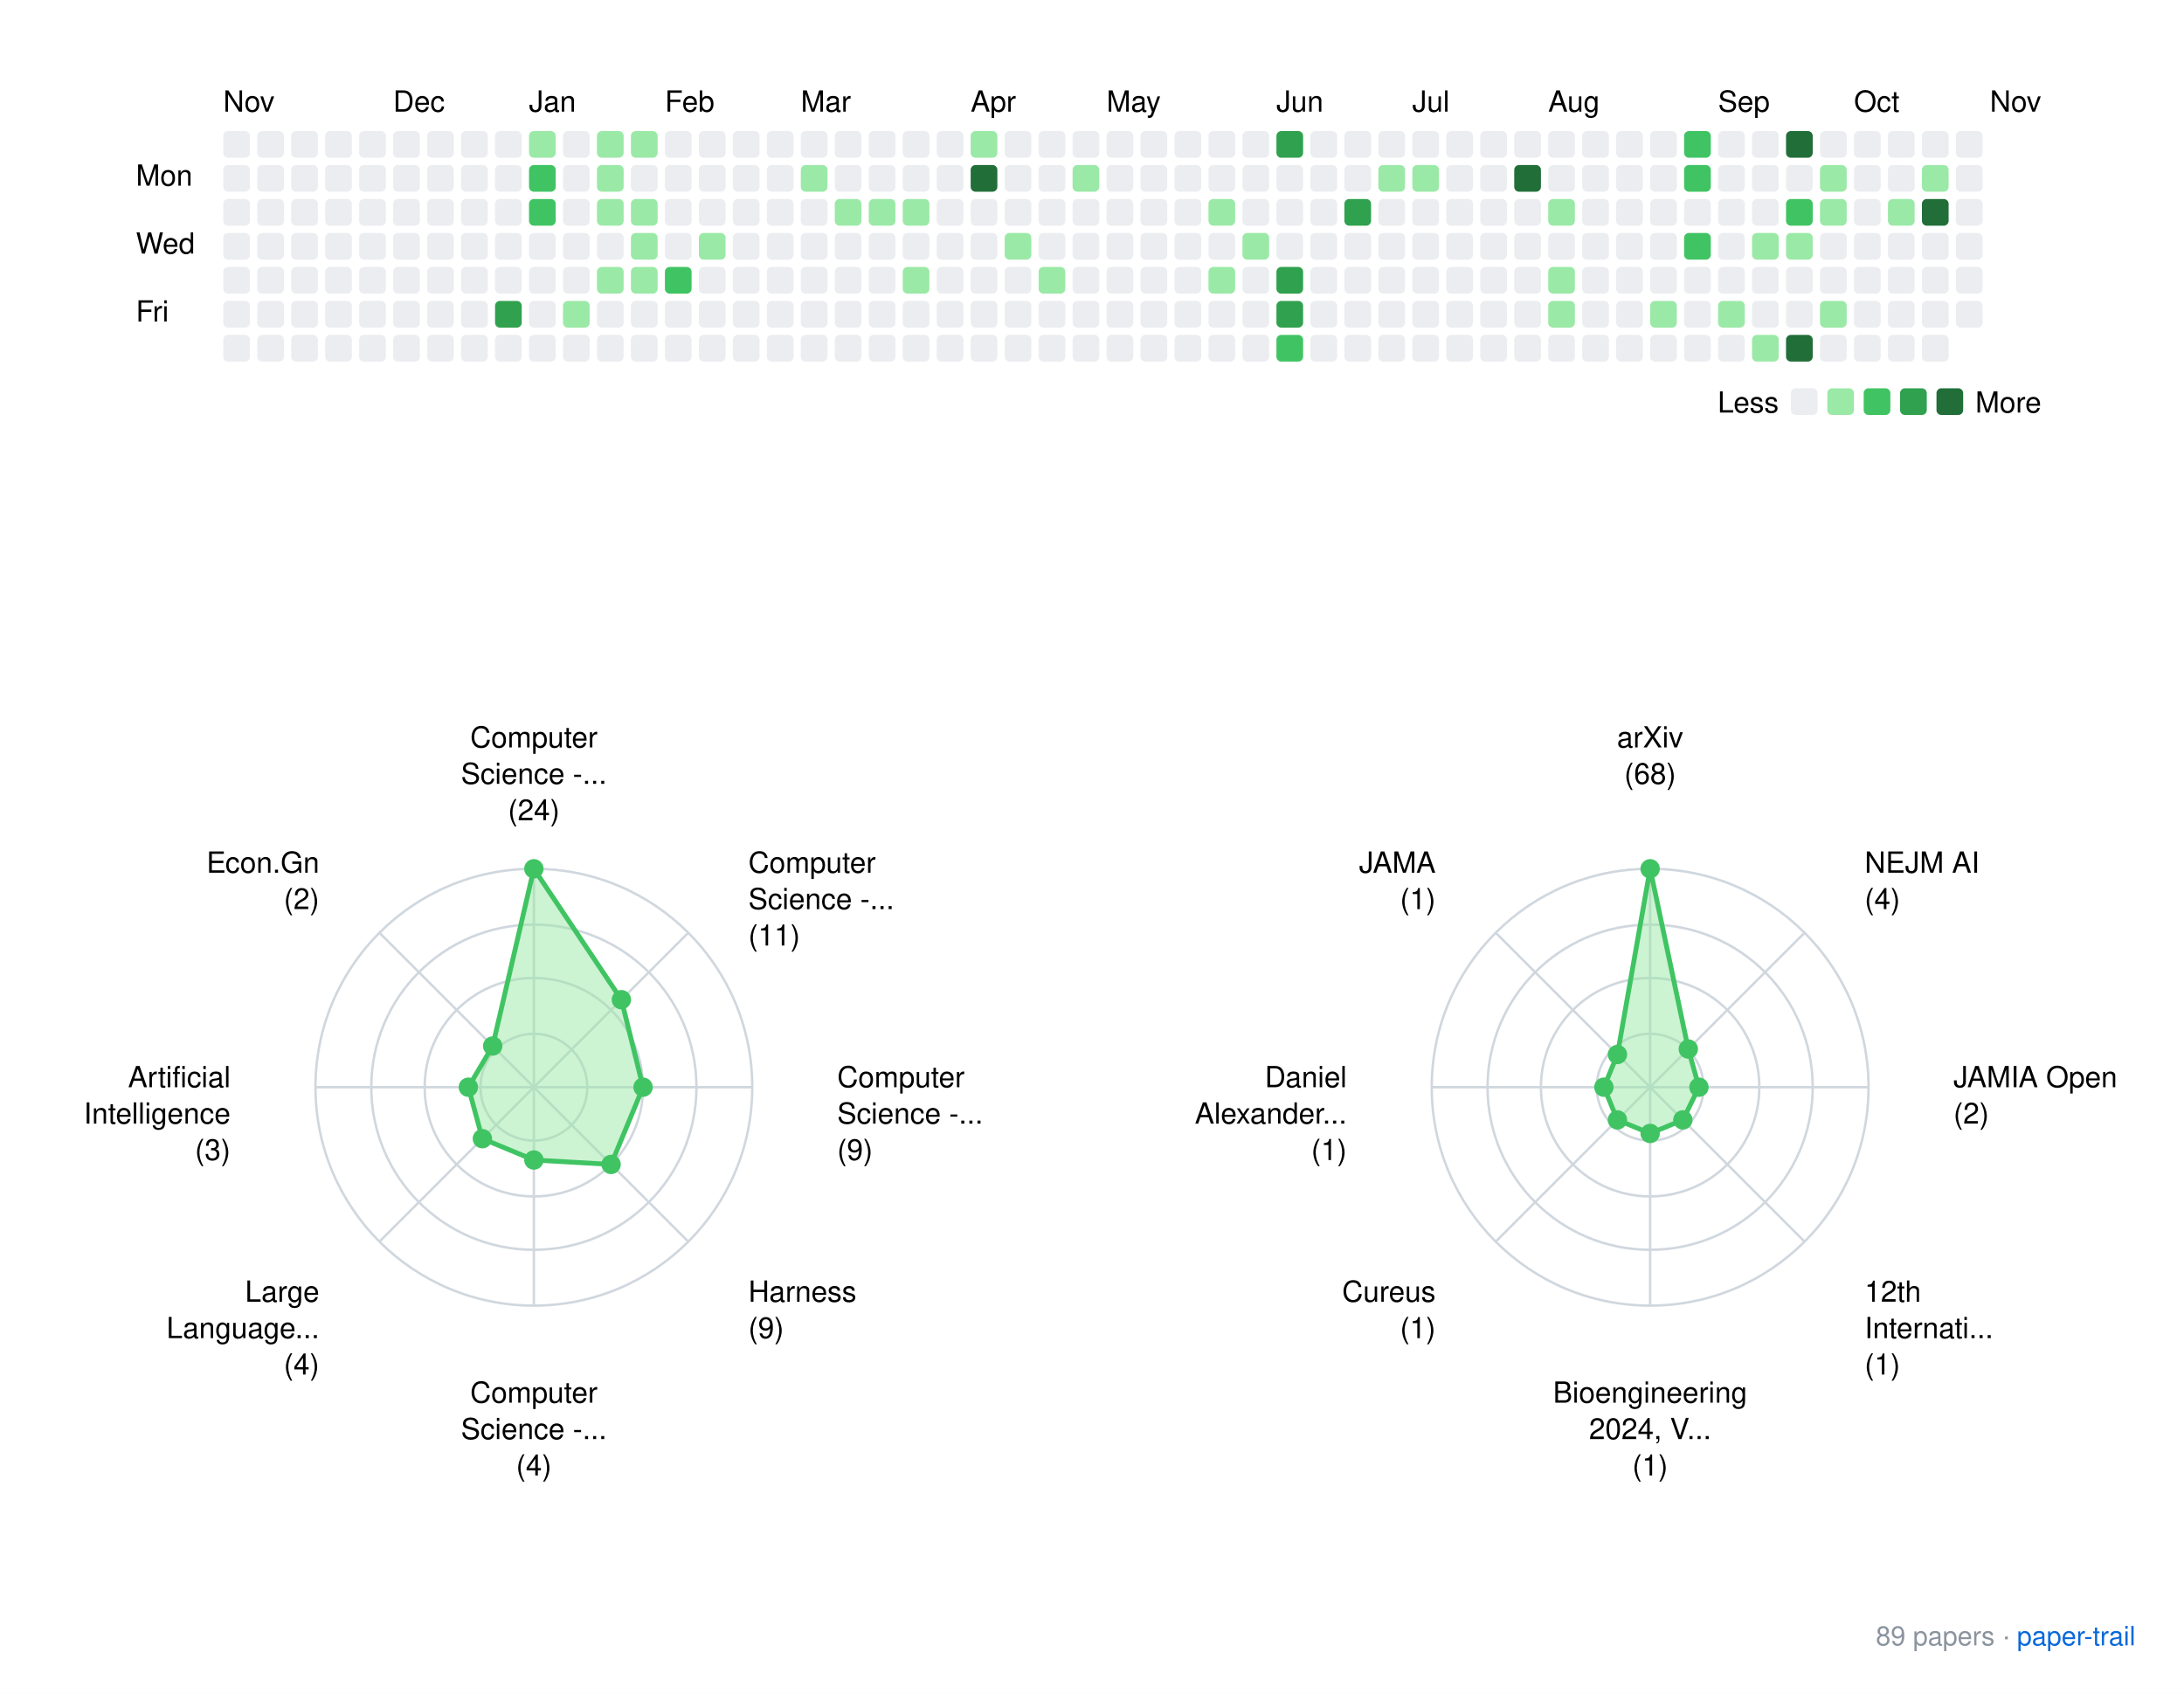
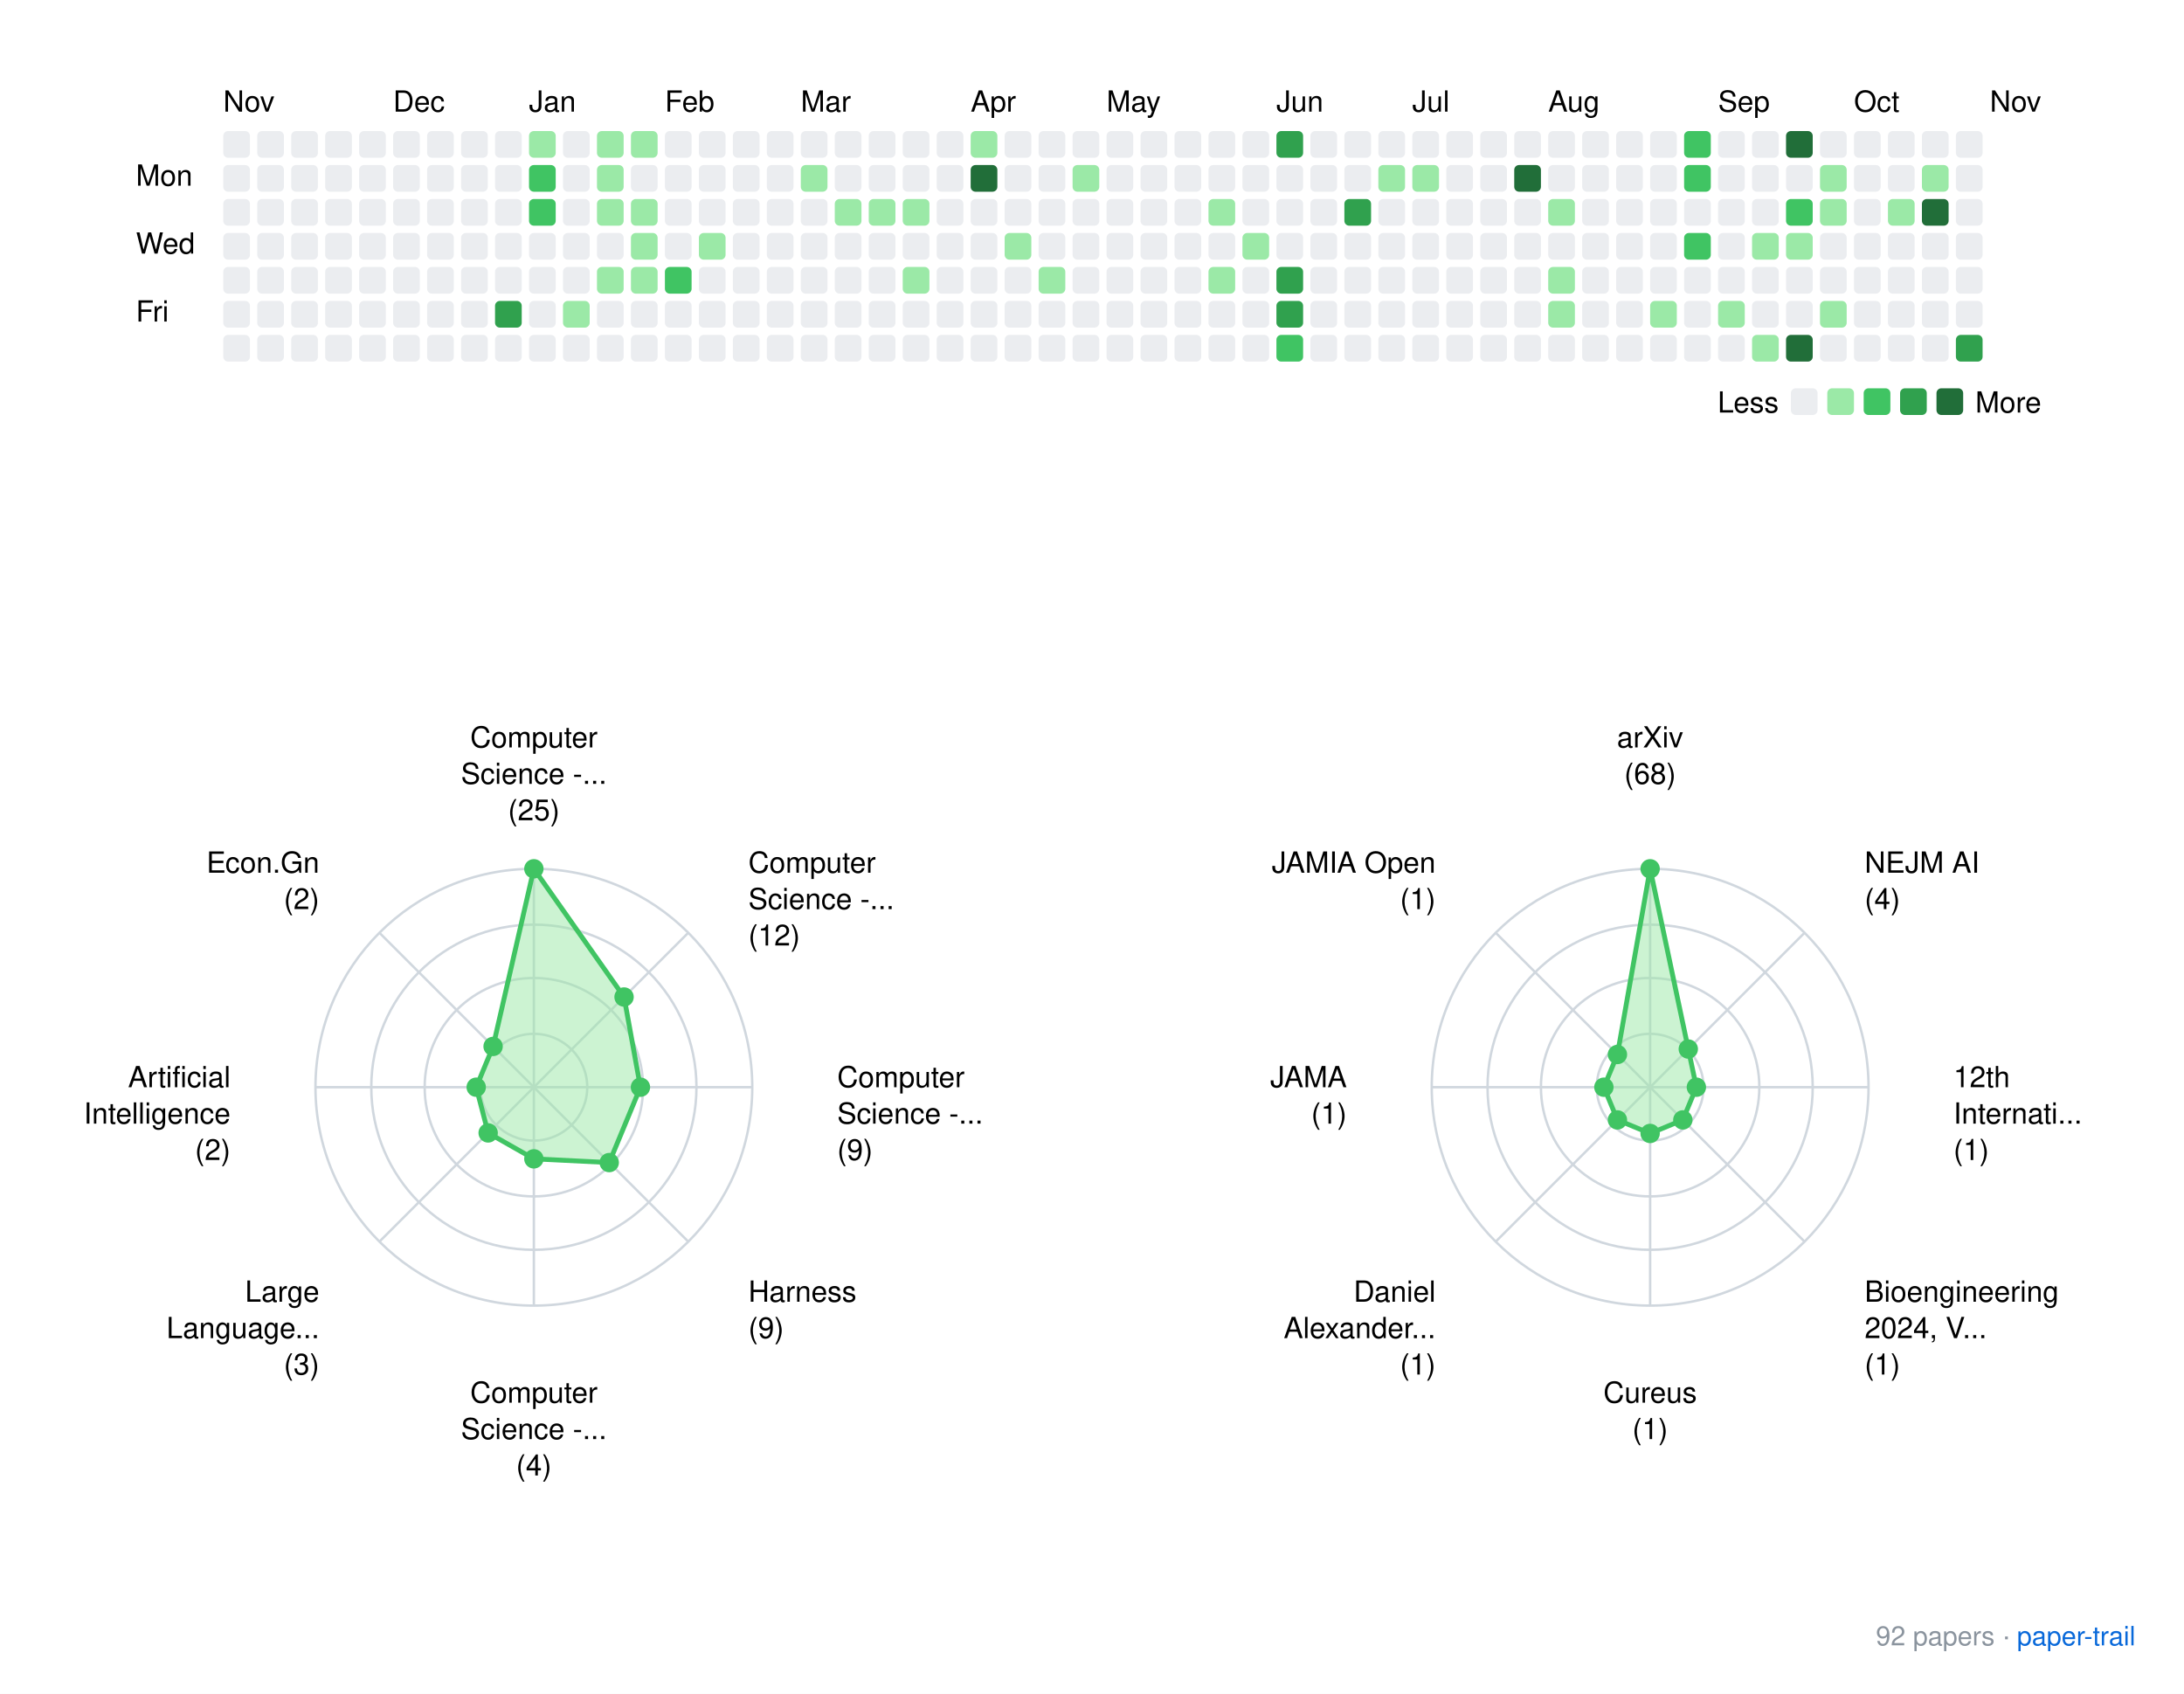
<svg xmlns="http://www.w3.org/2000/svg" xmlns:xlink="http://www.w3.org/1999/xlink" width="900" height="698">
  <rect width="900" height="698" fill="white" />
  <style>
    text { font-family: -apple-system, BlinkMacSystemFont, "Segoe UI", Helvetica, Arial, sans-serif; }
    .footer { font-size: 11px; fill: #8b949e; }
    .footer-link { font-size: 11px; fill: #0969da; }
  </style>
  <g transform="translate(40, 20)">
    <text x="52" y="26">Nov</text>
    <text x="122" y="26">Dec</text>
    <text x="178" y="26">Jan</text>
    <text x="234" y="26">Feb</text>
    <text x="290" y="26">Mar</text>
    <text x="360" y="26">Apr</text>
    <text x="416" y="26">May</text>
    <text x="486" y="26">Jun</text>
    <text x="542" y="26">Jul</text>
    <text x="598" y="26">Aug</text>
    <text x="668" y="26">Sep</text>
    <text x="724" y="26">Oct</text>
    <text x="780" y="26">Nov</text>
    <text x="16" y="56.5">Mon</text>
    <text x="16" y="84.5">Wed</text>
    <text x="16" y="112.5">Fri</text>
    <rect x="52" y="34" width="11" height="11" rx="2" ry="2" fill="#ebedf0" />
    <rect x="52" y="48" width="11" height="11" rx="2" ry="2" fill="#ebedf0" />
    <rect x="52" y="62" width="11" height="11" rx="2" ry="2" fill="#ebedf0" />
    <rect x="52" y="76" width="11" height="11" rx="2" ry="2" fill="#ebedf0" />
    <rect x="52" y="90" width="11" height="11" rx="2" ry="2" fill="#ebedf0" />
    <rect x="52" y="104" width="11" height="11" rx="2" ry="2" fill="#ebedf0" />
    <rect x="52" y="118" width="11" height="11" rx="2" ry="2" fill="#ebedf0" />
    <rect x="66" y="34" width="11" height="11" rx="2" ry="2" fill="#ebedf0" />
    <rect x="66" y="48" width="11" height="11" rx="2" ry="2" fill="#ebedf0" />
    <rect x="66" y="62" width="11" height="11" rx="2" ry="2" fill="#ebedf0" />
    <rect x="66" y="76" width="11" height="11" rx="2" ry="2" fill="#ebedf0" />
    <rect x="66" y="90" width="11" height="11" rx="2" ry="2" fill="#ebedf0" />
    <rect x="66" y="104" width="11" height="11" rx="2" ry="2" fill="#ebedf0" />
    <rect x="66" y="118" width="11" height="11" rx="2" ry="2" fill="#ebedf0" />
    <rect x="80" y="34" width="11" height="11" rx="2" ry="2" fill="#ebedf0" />
    <rect x="80" y="48" width="11" height="11" rx="2" ry="2" fill="#ebedf0" />
    <rect x="80" y="62" width="11" height="11" rx="2" ry="2" fill="#ebedf0" />
    <rect x="80" y="76" width="11" height="11" rx="2" ry="2" fill="#ebedf0" />
    <rect x="80" y="90" width="11" height="11" rx="2" ry="2" fill="#ebedf0" />
    <rect x="80" y="104" width="11" height="11" rx="2" ry="2" fill="#ebedf0" />
    <rect x="80" y="118" width="11" height="11" rx="2" ry="2" fill="#ebedf0" />
    <rect x="94" y="34" width="11" height="11" rx="2" ry="2" fill="#ebedf0" />
    <rect x="94" y="48" width="11" height="11" rx="2" ry="2" fill="#ebedf0" />
    <rect x="94" y="62" width="11" height="11" rx="2" ry="2" fill="#ebedf0" />
    <rect x="94" y="76" width="11" height="11" rx="2" ry="2" fill="#ebedf0" />
    <rect x="94" y="90" width="11" height="11" rx="2" ry="2" fill="#ebedf0" />
    <rect x="94" y="104" width="11" height="11" rx="2" ry="2" fill="#ebedf0" />
    <rect x="94" y="118" width="11" height="11" rx="2" ry="2" fill="#ebedf0" />
    <rect x="108" y="34" width="11" height="11" rx="2" ry="2" fill="#ebedf0" />
    <rect x="108" y="48" width="11" height="11" rx="2" ry="2" fill="#ebedf0" />
    <rect x="108" y="62" width="11" height="11" rx="2" ry="2" fill="#ebedf0" />
    <rect x="108" y="76" width="11" height="11" rx="2" ry="2" fill="#ebedf0" />
    <rect x="108" y="90" width="11" height="11" rx="2" ry="2" fill="#ebedf0" />
    <rect x="108" y="104" width="11" height="11" rx="2" ry="2" fill="#ebedf0" />
    <rect x="108" y="118" width="11" height="11" rx="2" ry="2" fill="#ebedf0" />
    <rect x="122" y="34" width="11" height="11" rx="2" ry="2" fill="#ebedf0" />
    <rect x="122" y="48" width="11" height="11" rx="2" ry="2" fill="#ebedf0" />
    <rect x="122" y="62" width="11" height="11" rx="2" ry="2" fill="#ebedf0" />
    <rect x="122" y="76" width="11" height="11" rx="2" ry="2" fill="#ebedf0" />
    <rect x="122" y="90" width="11" height="11" rx="2" ry="2" fill="#ebedf0" />
    <rect x="122" y="104" width="11" height="11" rx="2" ry="2" fill="#ebedf0" />
    <rect x="122" y="118" width="11" height="11" rx="2" ry="2" fill="#ebedf0" />
    <rect x="136" y="34" width="11" height="11" rx="2" ry="2" fill="#ebedf0" />
    <rect x="136" y="48" width="11" height="11" rx="2" ry="2" fill="#ebedf0" />
    <rect x="136" y="62" width="11" height="11" rx="2" ry="2" fill="#ebedf0" />
    <rect x="136" y="76" width="11" height="11" rx="2" ry="2" fill="#ebedf0" />
    <rect x="136" y="90" width="11" height="11" rx="2" ry="2" fill="#ebedf0" />
    <rect x="136" y="104" width="11" height="11" rx="2" ry="2" fill="#ebedf0" />
    <rect x="136" y="118" width="11" height="11" rx="2" ry="2" fill="#ebedf0" />
    <rect x="150" y="34" width="11" height="11" rx="2" ry="2" fill="#ebedf0" />
    <rect x="150" y="48" width="11" height="11" rx="2" ry="2" fill="#ebedf0" />
    <rect x="150" y="62" width="11" height="11" rx="2" ry="2" fill="#ebedf0" />
    <rect x="150" y="76" width="11" height="11" rx="2" ry="2" fill="#ebedf0" />
    <rect x="150" y="90" width="11" height="11" rx="2" ry="2" fill="#ebedf0" />
    <rect x="150" y="104" width="11" height="11" rx="2" ry="2" fill="#ebedf0" />
    <rect x="150" y="118" width="11" height="11" rx="2" ry="2" fill="#ebedf0" />
    <rect x="164" y="34" width="11" height="11" rx="2" ry="2" fill="#ebedf0" />
    <rect x="164" y="48" width="11" height="11" rx="2" ry="2" fill="#ebedf0" />
    <rect x="164" y="62" width="11" height="11" rx="2" ry="2" fill="#ebedf0" />
    <rect x="164" y="76" width="11" height="11" rx="2" ry="2" fill="#ebedf0" />
    <rect x="164" y="90" width="11" height="11" rx="2" ry="2" fill="#ebedf0" />
    <rect x="164" y="104" width="11" height="11" rx="2" ry="2" fill="#30a14e" />
    <rect x="164" y="118" width="11" height="11" rx="2" ry="2" fill="#ebedf0" />
    <rect x="178" y="34" width="11" height="11" rx="2" ry="2" fill="#9be9a7" />
    <rect x="178" y="48" width="11" height="11" rx="2" ry="2" fill="#40c463" />
    <rect x="178" y="62" width="11" height="11" rx="2" ry="2" fill="#40c463" />
    <rect x="178" y="76" width="11" height="11" rx="2" ry="2" fill="#ebedf0" />
    <rect x="178" y="90" width="11" height="11" rx="2" ry="2" fill="#ebedf0" />
    <rect x="178" y="104" width="11" height="11" rx="2" ry="2" fill="#ebedf0" />
    <rect x="178" y="118" width="11" height="11" rx="2" ry="2" fill="#ebedf0" />
    <rect x="192" y="34" width="11" height="11" rx="2" ry="2" fill="#ebedf0" />
    <rect x="192" y="48" width="11" height="11" rx="2" ry="2" fill="#ebedf0" />
    <rect x="192" y="62" width="11" height="11" rx="2" ry="2" fill="#ebedf0" />
    <rect x="192" y="76" width="11" height="11" rx="2" ry="2" fill="#ebedf0" />
    <rect x="192" y="90" width="11" height="11" rx="2" ry="2" fill="#ebedf0" />
    <rect x="192" y="104" width="11" height="11" rx="2" ry="2" fill="#9be9a7" />
    <rect x="192" y="118" width="11" height="11" rx="2" ry="2" fill="#ebedf0" />
    <rect x="206" y="34" width="11" height="11" rx="2" ry="2" fill="#9be9a7" />
    <rect x="206" y="48" width="11" height="11" rx="2" ry="2" fill="#9be9a7" />
    <rect x="206" y="62" width="11" height="11" rx="2" ry="2" fill="#9be9a7" />
    <rect x="206" y="76" width="11" height="11" rx="2" ry="2" fill="#ebedf0" />
    <rect x="206" y="90" width="11" height="11" rx="2" ry="2" fill="#9be9a7" />
    <rect x="206" y="104" width="11" height="11" rx="2" ry="2" fill="#ebedf0" />
    <rect x="206" y="118" width="11" height="11" rx="2" ry="2" fill="#ebedf0" />
    <rect x="220" y="34" width="11" height="11" rx="2" ry="2" fill="#9be9a7" />
    <rect x="220" y="48" width="11" height="11" rx="2" ry="2" fill="#ebedf0" />
    <rect x="220" y="62" width="11" height="11" rx="2" ry="2" fill="#9be9a7" />
    <rect x="220" y="76" width="11" height="11" rx="2" ry="2" fill="#9be9a7" />
    <rect x="220" y="90" width="11" height="11" rx="2" ry="2" fill="#9be9a7" />
    <rect x="220" y="104" width="11" height="11" rx="2" ry="2" fill="#ebedf0" />
    <rect x="220" y="118" width="11" height="11" rx="2" ry="2" fill="#ebedf0" />
    <rect x="234" y="34" width="11" height="11" rx="2" ry="2" fill="#ebedf0" />
    <rect x="234" y="48" width="11" height="11" rx="2" ry="2" fill="#ebedf0" />
    <rect x="234" y="62" width="11" height="11" rx="2" ry="2" fill="#ebedf0" />
    <rect x="234" y="76" width="11" height="11" rx="2" ry="2" fill="#ebedf0" />
    <rect x="234" y="90" width="11" height="11" rx="2" ry="2" fill="#40c463" />
    <rect x="234" y="104" width="11" height="11" rx="2" ry="2" fill="#ebedf0" />
    <rect x="234" y="118" width="11" height="11" rx="2" ry="2" fill="#ebedf0" />
    <rect x="248" y="34" width="11" height="11" rx="2" ry="2" fill="#ebedf0" />
    <rect x="248" y="48" width="11" height="11" rx="2" ry="2" fill="#ebedf0" />
    <rect x="248" y="62" width="11" height="11" rx="2" ry="2" fill="#ebedf0" />
    <rect x="248" y="76" width="11" height="11" rx="2" ry="2" fill="#9be9a7" />
    <rect x="248" y="90" width="11" height="11" rx="2" ry="2" fill="#ebedf0" />
    <rect x="248" y="104" width="11" height="11" rx="2" ry="2" fill="#ebedf0" />
    <rect x="248" y="118" width="11" height="11" rx="2" ry="2" fill="#ebedf0" />
    <rect x="262" y="34" width="11" height="11" rx="2" ry="2" fill="#ebedf0" />
    <rect x="262" y="48" width="11" height="11" rx="2" ry="2" fill="#ebedf0" />
    <rect x="262" y="62" width="11" height="11" rx="2" ry="2" fill="#ebedf0" />
    <rect x="262" y="76" width="11" height="11" rx="2" ry="2" fill="#ebedf0" />
    <rect x="262" y="90" width="11" height="11" rx="2" ry="2" fill="#ebedf0" />
    <rect x="262" y="104" width="11" height="11" rx="2" ry="2" fill="#ebedf0" />
    <rect x="262" y="118" width="11" height="11" rx="2" ry="2" fill="#ebedf0" />
    <rect x="276" y="34" width="11" height="11" rx="2" ry="2" fill="#ebedf0" />
    <rect x="276" y="48" width="11" height="11" rx="2" ry="2" fill="#ebedf0" />
    <rect x="276" y="62" width="11" height="11" rx="2" ry="2" fill="#ebedf0" />
    <rect x="276" y="76" width="11" height="11" rx="2" ry="2" fill="#ebedf0" />
    <rect x="276" y="90" width="11" height="11" rx="2" ry="2" fill="#ebedf0" />
    <rect x="276" y="104" width="11" height="11" rx="2" ry="2" fill="#ebedf0" />
    <rect x="276" y="118" width="11" height="11" rx="2" ry="2" fill="#ebedf0" />
    <rect x="290" y="34" width="11" height="11" rx="2" ry="2" fill="#ebedf0" />
    <rect x="290" y="48" width="11" height="11" rx="2" ry="2" fill="#9be9a7" />
    <rect x="290" y="62" width="11" height="11" rx="2" ry="2" fill="#ebedf0" />
    <rect x="290" y="76" width="11" height="11" rx="2" ry="2" fill="#ebedf0" />
    <rect x="290" y="90" width="11" height="11" rx="2" ry="2" fill="#ebedf0" />
    <rect x="290" y="104" width="11" height="11" rx="2" ry="2" fill="#ebedf0" />
    <rect x="290" y="118" width="11" height="11" rx="2" ry="2" fill="#ebedf0" />
    <rect x="304" y="34" width="11" height="11" rx="2" ry="2" fill="#ebedf0" />
    <rect x="304" y="48" width="11" height="11" rx="2" ry="2" fill="#ebedf0" />
    <rect x="304" y="62" width="11" height="11" rx="2" ry="2" fill="#9be9a7" />
    <rect x="304" y="76" width="11" height="11" rx="2" ry="2" fill="#ebedf0" />
    <rect x="304" y="90" width="11" height="11" rx="2" ry="2" fill="#ebedf0" />
    <rect x="304" y="104" width="11" height="11" rx="2" ry="2" fill="#ebedf0" />
    <rect x="304" y="118" width="11" height="11" rx="2" ry="2" fill="#ebedf0" />
    <rect x="318" y="34" width="11" height="11" rx="2" ry="2" fill="#ebedf0" />
    <rect x="318" y="48" width="11" height="11" rx="2" ry="2" fill="#ebedf0" />
    <rect x="318" y="62" width="11" height="11" rx="2" ry="2" fill="#9be9a7" />
    <rect x="318" y="76" width="11" height="11" rx="2" ry="2" fill="#ebedf0" />
    <rect x="318" y="90" width="11" height="11" rx="2" ry="2" fill="#ebedf0" />
    <rect x="318" y="104" width="11" height="11" rx="2" ry="2" fill="#ebedf0" />
    <rect x="318" y="118" width="11" height="11" rx="2" ry="2" fill="#ebedf0" />
    <rect x="332" y="34" width="11" height="11" rx="2" ry="2" fill="#ebedf0" />
    <rect x="332" y="48" width="11" height="11" rx="2" ry="2" fill="#ebedf0" />
    <rect x="332" y="62" width="11" height="11" rx="2" ry="2" fill="#9be9a7" />
    <rect x="332" y="76" width="11" height="11" rx="2" ry="2" fill="#ebedf0" />
    <rect x="332" y="90" width="11" height="11" rx="2" ry="2" fill="#9be9a7" />
    <rect x="332" y="104" width="11" height="11" rx="2" ry="2" fill="#ebedf0" />
    <rect x="332" y="118" width="11" height="11" rx="2" ry="2" fill="#ebedf0" />
    <rect x="346" y="34" width="11" height="11" rx="2" ry="2" fill="#ebedf0" />
    <rect x="346" y="48" width="11" height="11" rx="2" ry="2" fill="#ebedf0" />
    <rect x="346" y="62" width="11" height="11" rx="2" ry="2" fill="#ebedf0" />
    <rect x="346" y="76" width="11" height="11" rx="2" ry="2" fill="#ebedf0" />
    <rect x="346" y="90" width="11" height="11" rx="2" ry="2" fill="#ebedf0" />
    <rect x="346" y="104" width="11" height="11" rx="2" ry="2" fill="#ebedf0" />
    <rect x="346" y="118" width="11" height="11" rx="2" ry="2" fill="#ebedf0" />
    <rect x="360" y="34" width="11" height="11" rx="2" ry="2" fill="#9be9a7" />
    <rect x="360" y="48" width="11" height="11" rx="2" ry="2" fill="#216e39" />
    <rect x="360" y="62" width="11" height="11" rx="2" ry="2" fill="#ebedf0" />
    <rect x="360" y="76" width="11" height="11" rx="2" ry="2" fill="#ebedf0" />
    <rect x="360" y="90" width="11" height="11" rx="2" ry="2" fill="#ebedf0" />
    <rect x="360" y="104" width="11" height="11" rx="2" ry="2" fill="#ebedf0" />
    <rect x="360" y="118" width="11" height="11" rx="2" ry="2" fill="#ebedf0" />
    <rect x="374" y="34" width="11" height="11" rx="2" ry="2" fill="#ebedf0" />
    <rect x="374" y="48" width="11" height="11" rx="2" ry="2" fill="#ebedf0" />
    <rect x="374" y="62" width="11" height="11" rx="2" ry="2" fill="#ebedf0" />
    <rect x="374" y="76" width="11" height="11" rx="2" ry="2" fill="#9be9a7" />
    <rect x="374" y="90" width="11" height="11" rx="2" ry="2" fill="#ebedf0" />
    <rect x="374" y="104" width="11" height="11" rx="2" ry="2" fill="#ebedf0" />
    <rect x="374" y="118" width="11" height="11" rx="2" ry="2" fill="#ebedf0" />
    <rect x="388" y="34" width="11" height="11" rx="2" ry="2" fill="#ebedf0" />
    <rect x="388" y="48" width="11" height="11" rx="2" ry="2" fill="#ebedf0" />
    <rect x="388" y="62" width="11" height="11" rx="2" ry="2" fill="#ebedf0" />
    <rect x="388" y="76" width="11" height="11" rx="2" ry="2" fill="#ebedf0" />
    <rect x="388" y="90" width="11" height="11" rx="2" ry="2" fill="#9be9a7" />
    <rect x="388" y="104" width="11" height="11" rx="2" ry="2" fill="#ebedf0" />
    <rect x="388" y="118" width="11" height="11" rx="2" ry="2" fill="#ebedf0" />
    <rect x="402" y="34" width="11" height="11" rx="2" ry="2" fill="#ebedf0" />
    <rect x="402" y="48" width="11" height="11" rx="2" ry="2" fill="#9be9a7" />
    <rect x="402" y="62" width="11" height="11" rx="2" ry="2" fill="#ebedf0" />
    <rect x="402" y="76" width="11" height="11" rx="2" ry="2" fill="#ebedf0" />
    <rect x="402" y="90" width="11" height="11" rx="2" ry="2" fill="#ebedf0" />
    <rect x="402" y="104" width="11" height="11" rx="2" ry="2" fill="#ebedf0" />
    <rect x="402" y="118" width="11" height="11" rx="2" ry="2" fill="#ebedf0" />
    <rect x="416" y="34" width="11" height="11" rx="2" ry="2" fill="#ebedf0" />
    <rect x="416" y="48" width="11" height="11" rx="2" ry="2" fill="#ebedf0" />
    <rect x="416" y="62" width="11" height="11" rx="2" ry="2" fill="#ebedf0" />
    <rect x="416" y="76" width="11" height="11" rx="2" ry="2" fill="#ebedf0" />
    <rect x="416" y="90" width="11" height="11" rx="2" ry="2" fill="#ebedf0" />
    <rect x="416" y="104" width="11" height="11" rx="2" ry="2" fill="#ebedf0" />
    <rect x="416" y="118" width="11" height="11" rx="2" ry="2" fill="#ebedf0" />
    <rect x="430" y="34" width="11" height="11" rx="2" ry="2" fill="#ebedf0" />
    <rect x="430" y="48" width="11" height="11" rx="2" ry="2" fill="#ebedf0" />
    <rect x="430" y="62" width="11" height="11" rx="2" ry="2" fill="#ebedf0" />
    <rect x="430" y="76" width="11" height="11" rx="2" ry="2" fill="#ebedf0" />
    <rect x="430" y="90" width="11" height="11" rx="2" ry="2" fill="#ebedf0" />
    <rect x="430" y="104" width="11" height="11" rx="2" ry="2" fill="#ebedf0" />
    <rect x="430" y="118" width="11" height="11" rx="2" ry="2" fill="#ebedf0" />
    <rect x="444" y="34" width="11" height="11" rx="2" ry="2" fill="#ebedf0" />
    <rect x="444" y="48" width="11" height="11" rx="2" ry="2" fill="#ebedf0" />
    <rect x="444" y="62" width="11" height="11" rx="2" ry="2" fill="#ebedf0" />
    <rect x="444" y="76" width="11" height="11" rx="2" ry="2" fill="#ebedf0" />
    <rect x="444" y="90" width="11" height="11" rx="2" ry="2" fill="#ebedf0" />
    <rect x="444" y="104" width="11" height="11" rx="2" ry="2" fill="#ebedf0" />
    <rect x="444" y="118" width="11" height="11" rx="2" ry="2" fill="#ebedf0" />
    <rect x="458" y="34" width="11" height="11" rx="2" ry="2" fill="#ebedf0" />
    <rect x="458" y="48" width="11" height="11" rx="2" ry="2" fill="#ebedf0" />
    <rect x="458" y="62" width="11" height="11" rx="2" ry="2" fill="#9be9a7" />
    <rect x="458" y="76" width="11" height="11" rx="2" ry="2" fill="#ebedf0" />
    <rect x="458" y="90" width="11" height="11" rx="2" ry="2" fill="#9be9a7" />
    <rect x="458" y="104" width="11" height="11" rx="2" ry="2" fill="#ebedf0" />
    <rect x="458" y="118" width="11" height="11" rx="2" ry="2" fill="#ebedf0" />
    <rect x="472" y="34" width="11" height="11" rx="2" ry="2" fill="#ebedf0" />
    <rect x="472" y="48" width="11" height="11" rx="2" ry="2" fill="#ebedf0" />
    <rect x="472" y="62" width="11" height="11" rx="2" ry="2" fill="#ebedf0" />
    <rect x="472" y="76" width="11" height="11" rx="2" ry="2" fill="#9be9a7" />
    <rect x="472" y="90" width="11" height="11" rx="2" ry="2" fill="#ebedf0" />
    <rect x="472" y="104" width="11" height="11" rx="2" ry="2" fill="#ebedf0" />
    <rect x="472" y="118" width="11" height="11" rx="2" ry="2" fill="#ebedf0" />
    <rect x="486" y="34" width="11" height="11" rx="2" ry="2" fill="#30a14e" />
    <rect x="486" y="48" width="11" height="11" rx="2" ry="2" fill="#ebedf0" />
    <rect x="486" y="62" width="11" height="11" rx="2" ry="2" fill="#ebedf0" />
    <rect x="486" y="76" width="11" height="11" rx="2" ry="2" fill="#ebedf0" />
    <rect x="486" y="90" width="11" height="11" rx="2" ry="2" fill="#30a14e" />
    <rect x="486" y="104" width="11" height="11" rx="2" ry="2" fill="#30a14e" />
    <rect x="486" y="118" width="11" height="11" rx="2" ry="2" fill="#40c463" />
    <rect x="500" y="34" width="11" height="11" rx="2" ry="2" fill="#ebedf0" />
    <rect x="500" y="48" width="11" height="11" rx="2" ry="2" fill="#ebedf0" />
    <rect x="500" y="62" width="11" height="11" rx="2" ry="2" fill="#ebedf0" />
    <rect x="500" y="76" width="11" height="11" rx="2" ry="2" fill="#ebedf0" />
    <rect x="500" y="90" width="11" height="11" rx="2" ry="2" fill="#ebedf0" />
    <rect x="500" y="104" width="11" height="11" rx="2" ry="2" fill="#ebedf0" />
    <rect x="500" y="118" width="11" height="11" rx="2" ry="2" fill="#ebedf0" />
    <rect x="514" y="34" width="11" height="11" rx="2" ry="2" fill="#ebedf0" />
    <rect x="514" y="48" width="11" height="11" rx="2" ry="2" fill="#ebedf0" />
    <rect x="514" y="62" width="11" height="11" rx="2" ry="2" fill="#30a14e" />
    <rect x="514" y="76" width="11" height="11" rx="2" ry="2" fill="#ebedf0" />
    <rect x="514" y="90" width="11" height="11" rx="2" ry="2" fill="#ebedf0" />
    <rect x="514" y="104" width="11" height="11" rx="2" ry="2" fill="#ebedf0" />
    <rect x="514" y="118" width="11" height="11" rx="2" ry="2" fill="#ebedf0" />
    <rect x="528" y="34" width="11" height="11" rx="2" ry="2" fill="#ebedf0" />
    <rect x="528" y="48" width="11" height="11" rx="2" ry="2" fill="#9be9a7" />
    <rect x="528" y="62" width="11" height="11" rx="2" ry="2" fill="#ebedf0" />
    <rect x="528" y="76" width="11" height="11" rx="2" ry="2" fill="#ebedf0" />
    <rect x="528" y="90" width="11" height="11" rx="2" ry="2" fill="#ebedf0" />
    <rect x="528" y="104" width="11" height="11" rx="2" ry="2" fill="#ebedf0" />
    <rect x="528" y="118" width="11" height="11" rx="2" ry="2" fill="#ebedf0" />
    <rect x="542" y="34" width="11" height="11" rx="2" ry="2" fill="#ebedf0" />
    <rect x="542" y="48" width="11" height="11" rx="2" ry="2" fill="#9be9a7" />
    <rect x="542" y="62" width="11" height="11" rx="2" ry="2" fill="#ebedf0" />
    <rect x="542" y="76" width="11" height="11" rx="2" ry="2" fill="#ebedf0" />
    <rect x="542" y="90" width="11" height="11" rx="2" ry="2" fill="#ebedf0" />
    <rect x="542" y="104" width="11" height="11" rx="2" ry="2" fill="#ebedf0" />
    <rect x="542" y="118" width="11" height="11" rx="2" ry="2" fill="#ebedf0" />
    <rect x="556" y="34" width="11" height="11" rx="2" ry="2" fill="#ebedf0" />
    <rect x="556" y="48" width="11" height="11" rx="2" ry="2" fill="#ebedf0" />
    <rect x="556" y="62" width="11" height="11" rx="2" ry="2" fill="#ebedf0" />
    <rect x="556" y="76" width="11" height="11" rx="2" ry="2" fill="#ebedf0" />
    <rect x="556" y="90" width="11" height="11" rx="2" ry="2" fill="#ebedf0" />
    <rect x="556" y="104" width="11" height="11" rx="2" ry="2" fill="#ebedf0" />
    <rect x="556" y="118" width="11" height="11" rx="2" ry="2" fill="#ebedf0" />
    <rect x="570" y="34" width="11" height="11" rx="2" ry="2" fill="#ebedf0" />
    <rect x="570" y="48" width="11" height="11" rx="2" ry="2" fill="#ebedf0" />
    <rect x="570" y="62" width="11" height="11" rx="2" ry="2" fill="#ebedf0" />
    <rect x="570" y="76" width="11" height="11" rx="2" ry="2" fill="#ebedf0" />
    <rect x="570" y="90" width="11" height="11" rx="2" ry="2" fill="#ebedf0" />
    <rect x="570" y="104" width="11" height="11" rx="2" ry="2" fill="#ebedf0" />
    <rect x="570" y="118" width="11" height="11" rx="2" ry="2" fill="#ebedf0" />
    <rect x="584" y="34" width="11" height="11" rx="2" ry="2" fill="#ebedf0" />
    <rect x="584" y="48" width="11" height="11" rx="2" ry="2" fill="#216e39" />
    <rect x="584" y="62" width="11" height="11" rx="2" ry="2" fill="#ebedf0" />
    <rect x="584" y="76" width="11" height="11" rx="2" ry="2" fill="#ebedf0" />
    <rect x="584" y="90" width="11" height="11" rx="2" ry="2" fill="#ebedf0" />
    <rect x="584" y="104" width="11" height="11" rx="2" ry="2" fill="#ebedf0" />
    <rect x="584" y="118" width="11" height="11" rx="2" ry="2" fill="#ebedf0" />
    <rect x="598" y="34" width="11" height="11" rx="2" ry="2" fill="#ebedf0" />
    <rect x="598" y="48" width="11" height="11" rx="2" ry="2" fill="#ebedf0" />
    <rect x="598" y="62" width="11" height="11" rx="2" ry="2" fill="#9be9a7" />
    <rect x="598" y="76" width="11" height="11" rx="2" ry="2" fill="#ebedf0" />
    <rect x="598" y="90" width="11" height="11" rx="2" ry="2" fill="#9be9a7" />
    <rect x="598" y="104" width="11" height="11" rx="2" ry="2" fill="#9be9a7" />
    <rect x="598" y="118" width="11" height="11" rx="2" ry="2" fill="#ebedf0" />
    <rect x="612" y="34" width="11" height="11" rx="2" ry="2" fill="#ebedf0" />
    <rect x="612" y="48" width="11" height="11" rx="2" ry="2" fill="#ebedf0" />
    <rect x="612" y="62" width="11" height="11" rx="2" ry="2" fill="#ebedf0" />
    <rect x="612" y="76" width="11" height="11" rx="2" ry="2" fill="#ebedf0" />
    <rect x="612" y="90" width="11" height="11" rx="2" ry="2" fill="#ebedf0" />
    <rect x="612" y="104" width="11" height="11" rx="2" ry="2" fill="#ebedf0" />
    <rect x="612" y="118" width="11" height="11" rx="2" ry="2" fill="#ebedf0" />
    <rect x="626" y="34" width="11" height="11" rx="2" ry="2" fill="#ebedf0" />
    <rect x="626" y="48" width="11" height="11" rx="2" ry="2" fill="#ebedf0" />
    <rect x="626" y="62" width="11" height="11" rx="2" ry="2" fill="#ebedf0" />
    <rect x="626" y="76" width="11" height="11" rx="2" ry="2" fill="#ebedf0" />
    <rect x="626" y="90" width="11" height="11" rx="2" ry="2" fill="#ebedf0" />
    <rect x="626" y="104" width="11" height="11" rx="2" ry="2" fill="#ebedf0" />
    <rect x="626" y="118" width="11" height="11" rx="2" ry="2" fill="#ebedf0" />
    <rect x="640" y="34" width="11" height="11" rx="2" ry="2" fill="#ebedf0" />
    <rect x="640" y="48" width="11" height="11" rx="2" ry="2" fill="#ebedf0" />
    <rect x="640" y="62" width="11" height="11" rx="2" ry="2" fill="#ebedf0" />
    <rect x="640" y="76" width="11" height="11" rx="2" ry="2" fill="#ebedf0" />
    <rect x="640" y="90" width="11" height="11" rx="2" ry="2" fill="#ebedf0" />
    <rect x="640" y="104" width="11" height="11" rx="2" ry="2" fill="#9be9a7" />
    <rect x="640" y="118" width="11" height="11" rx="2" ry="2" fill="#ebedf0" />
    <rect x="654" y="34" width="11" height="11" rx="2" ry="2" fill="#40c463" />
    <rect x="654" y="48" width="11" height="11" rx="2" ry="2" fill="#40c463" />
    <rect x="654" y="62" width="11" height="11" rx="2" ry="2" fill="#ebedf0" />
    <rect x="654" y="76" width="11" height="11" rx="2" ry="2" fill="#40c463" />
    <rect x="654" y="90" width="11" height="11" rx="2" ry="2" fill="#ebedf0" />
    <rect x="654" y="104" width="11" height="11" rx="2" ry="2" fill="#ebedf0" />
    <rect x="654" y="118" width="11" height="11" rx="2" ry="2" fill="#ebedf0" />
    <rect x="668" y="34" width="11" height="11" rx="2" ry="2" fill="#ebedf0" />
    <rect x="668" y="48" width="11" height="11" rx="2" ry="2" fill="#ebedf0" />
    <rect x="668" y="62" width="11" height="11" rx="2" ry="2" fill="#ebedf0" />
    <rect x="668" y="76" width="11" height="11" rx="2" ry="2" fill="#ebedf0" />
    <rect x="668" y="90" width="11" height="11" rx="2" ry="2" fill="#ebedf0" />
    <rect x="668" y="104" width="11" height="11" rx="2" ry="2" fill="#9be9a7" />
    <rect x="668" y="118" width="11" height="11" rx="2" ry="2" fill="#ebedf0" />
    <rect x="682" y="34" width="11" height="11" rx="2" ry="2" fill="#ebedf0" />
    <rect x="682" y="48" width="11" height="11" rx="2" ry="2" fill="#ebedf0" />
    <rect x="682" y="62" width="11" height="11" rx="2" ry="2" fill="#ebedf0" />
    <rect x="682" y="76" width="11" height="11" rx="2" ry="2" fill="#9be9a7" />
    <rect x="682" y="90" width="11" height="11" rx="2" ry="2" fill="#ebedf0" />
    <rect x="682" y="104" width="11" height="11" rx="2" ry="2" fill="#ebedf0" />
    <rect x="682" y="118" width="11" height="11" rx="2" ry="2" fill="#9be9a7" />
    <rect x="696" y="34" width="11" height="11" rx="2" ry="2" fill="#216e39" />
    <rect x="696" y="48" width="11" height="11" rx="2" ry="2" fill="#ebedf0" />
    <rect x="696" y="62" width="11" height="11" rx="2" ry="2" fill="#40c463" />
    <rect x="696" y="76" width="11" height="11" rx="2" ry="2" fill="#9be9a7" />
    <rect x="696" y="90" width="11" height="11" rx="2" ry="2" fill="#ebedf0" />
    <rect x="696" y="104" width="11" height="11" rx="2" ry="2" fill="#ebedf0" />
    <rect x="696" y="118" width="11" height="11" rx="2" ry="2" fill="#216e39" />
    <rect x="710" y="34" width="11" height="11" rx="2" ry="2" fill="#ebedf0" />
    <rect x="710" y="48" width="11" height="11" rx="2" ry="2" fill="#9be9a7" />
    <rect x="710" y="62" width="11" height="11" rx="2" ry="2" fill="#9be9a7" />
    <rect x="710" y="76" width="11" height="11" rx="2" ry="2" fill="#ebedf0" />
    <rect x="710" y="90" width="11" height="11" rx="2" ry="2" fill="#ebedf0" />
    <rect x="710" y="104" width="11" height="11" rx="2" ry="2" fill="#9be9a7" />
    <rect x="710" y="118" width="11" height="11" rx="2" ry="2" fill="#ebedf0" />
    <rect x="724" y="34" width="11" height="11" rx="2" ry="2" fill="#ebedf0" />
    <rect x="724" y="48" width="11" height="11" rx="2" ry="2" fill="#ebedf0" />
    <rect x="724" y="62" width="11" height="11" rx="2" ry="2" fill="#ebedf0" />
    <rect x="724" y="76" width="11" height="11" rx="2" ry="2" fill="#ebedf0" />
    <rect x="724" y="90" width="11" height="11" rx="2" ry="2" fill="#ebedf0" />
    <rect x="724" y="104" width="11" height="11" rx="2" ry="2" fill="#ebedf0" />
    <rect x="724" y="118" width="11" height="11" rx="2" ry="2" fill="#ebedf0" />
    <rect x="738" y="34" width="11" height="11" rx="2" ry="2" fill="#ebedf0" />
    <rect x="738" y="48" width="11" height="11" rx="2" ry="2" fill="#ebedf0" />
    <rect x="738" y="62" width="11" height="11" rx="2" ry="2" fill="#9be9a7" />
    <rect x="738" y="76" width="11" height="11" rx="2" ry="2" fill="#ebedf0" />
    <rect x="738" y="90" width="11" height="11" rx="2" ry="2" fill="#ebedf0" />
    <rect x="738" y="104" width="11" height="11" rx="2" ry="2" fill="#ebedf0" />
    <rect x="738" y="118" width="11" height="11" rx="2" ry="2" fill="#ebedf0" />
    <rect x="752" y="34" width="11" height="11" rx="2" ry="2" fill="#ebedf0" />
    <rect x="752" y="48" width="11" height="11" rx="2" ry="2" fill="#9be9a7" />
    <rect x="752" y="62" width="11" height="11" rx="2" ry="2" fill="#216e39" />
    <rect x="752" y="76" width="11" height="11" rx="2" ry="2" fill="#ebedf0" />
    <rect x="752" y="90" width="11" height="11" rx="2" ry="2" fill="#ebedf0" />
    <rect x="752" y="104" width="11" height="11" rx="2" ry="2" fill="#ebedf0" />
    <rect x="752" y="118" width="11" height="11" rx="2" ry="2" fill="#ebedf0" />
    <rect x="766" y="34" width="11" height="11" rx="2" ry="2" fill="#ebedf0" />
    <rect x="766" y="48" width="11" height="11" rx="2" ry="2" fill="#ebedf0" />
    <rect x="766" y="62" width="11" height="11" rx="2" ry="2" fill="#ebedf0" />
    <rect x="766" y="76" width="11" height="11" rx="2" ry="2" fill="#ebedf0" />
    <rect x="766" y="90" width="11" height="11" rx="2" ry="2" fill="#ebedf0" />
    <rect x="766" y="104" width="11" height="11" rx="2" ry="2" fill="#ebedf0" />
+     <rect x="766" y="118" width="11" height="11" rx="2" ry="2" fill="#30a14e" />
    <text x="693" y="150" text-anchor="end" class="legend">Less</text>
    <rect x="698" y="140" width="11" height="11" rx="2" ry="2" fill="#ebedf0" />
    <rect x="713" y="140" width="11" height="11" rx="2" ry="2" fill="#9be9a7" />
    <rect x="728" y="140" width="11" height="11" rx="2" ry="2" fill="#40c463" />
    <rect x="743" y="140" width="11" height="11" rx="2" ry="2" fill="#30a14e" />
    <rect x="758" y="140" width="11" height="11" rx="2" ry="2" fill="#216e39" />
    <text x="774" y="150" class="legend">More</text>
  </g>
  <g transform="translate(20, 248)">
    <circle cx="200" cy="200" r="22" fill="none" stroke="#d0d7de" stroke-width="1" />
    <circle cx="200" cy="200" r="45" fill="none" stroke="#d0d7de" stroke-width="1" />
    <circle cx="200" cy="200" r="67" fill="none" stroke="#d0d7de" stroke-width="1" />
    <circle cx="200" cy="200" r="90" fill="none" stroke="#d0d7de" stroke-width="1" />
    <line x1="200" y1="200" x2="200.0" y2="110.0" stroke="#d0d7de" stroke-width="1" />
    <line x1="200" y1="200" x2="263.64" y2="136.36" stroke="#d0d7de" stroke-width="1" />
    <line x1="200" y1="200" x2="290.0" y2="200.0" stroke="#d0d7de" stroke-width="1" />
    <line x1="200" y1="200" x2="263.64" y2="263.64" stroke="#d0d7de" stroke-width="1" />
    <line x1="200" y1="200" x2="200.0" y2="290.0" stroke="#d0d7de" stroke-width="1" />
    <line x1="200" y1="200" x2="136.36" y2="263.64" stroke="#d0d7de" stroke-width="1" />
    <line x1="200" y1="200" x2="110.0" y2="200.0" stroke="#d0d7de" stroke-width="1" />
    <line x1="200" y1="200" x2="136.36" y2="136.36" stroke="#d0d7de" stroke-width="1" />
-     <polygon points="200.0,110.0 236.062,163.938 245.0,200.0 231.82,231.82 200.0,230.0 178.787,221.213 173.0,200.0 183.029,183.029" fill="#9be9a7" fill-opacity="0.5" stroke="#40c463" stroke-width="2" />
+     <polygon points="200.0,110.0 237.166,162.834 243.92,200.0 231.056,231.056 200.0,229.52 181.163,218.837 176.24,200.0 183.199,183.199" fill="#9be9a7" fill-opacity="0.5" stroke="#40c463" stroke-width="2" />
    <circle cx="200.0" cy="110.0" r="4" fill="#40c463" />
-     <circle cx="236.062" cy="163.938" r="4" fill="#40c463" />
-     <circle cx="245.0" cy="200.0" r="4" fill="#40c463" />
-     <circle cx="231.82" cy="231.82" r="4" fill="#40c463" />
-     <circle cx="200.0" cy="230.0" r="4" fill="#40c463" />
-     <circle cx="178.787" cy="221.213" r="4" fill="#40c463" />
-     <circle cx="173.0" cy="200.0" r="4" fill="#40c463" />
-     <circle cx="183.029" cy="183.029" r="4" fill="#40c463" />
+     <circle cx="237.166" cy="162.834" r="4" fill="#40c463" />
+     <circle cx="243.92" cy="200.0" r="4" fill="#40c463" />
+     <circle cx="231.056" cy="231.056" r="4" fill="#40c463" />
+     <circle cx="200.0" cy="229.52" r="4" fill="#40c463" />
+     <circle cx="181.163" cy="218.837" r="4" fill="#40c463" />
+     <circle cx="176.24" cy="200.0" r="4" fill="#40c463" />
+     <circle cx="183.199" cy="183.199" r="4" fill="#40c463" />
    <text x="200.0" y="60.0" text-anchor="middle" class="label">Computer</text>
    <text x="200.0" y="75.0" text-anchor="middle" class="label">Science -...</text>
-     <text x="200.0" y="90.0" text-anchor="middle" class="value">(24)</text>
+     <text x="200.0" y="90.0" text-anchor="middle" class="value">(25)</text>
    <text x="288.388" y="111.612" text-anchor="start" class="label">Computer</text>
    <text x="288.388" y="126.612" text-anchor="start" class="label">Science -...</text>
-     <text x="288.388" y="141.612" text-anchor="start" class="value">(11)</text>
+     <text x="288.388" y="141.612" text-anchor="start" class="value">(12)</text>
    <text x="325.0" y="200.0" text-anchor="start" class="label">Computer</text>
    <text x="325.0" y="215.0" text-anchor="start" class="label">Science -...</text>
    <text x="325.0" y="230.0" text-anchor="start" class="value">(9)</text>
    <text x="288.388" y="288.388" text-anchor="start" class="label">Harness</text>
    <text x="288.388" y="303.388" text-anchor="start" class="value">(9)</text>
    <text x="200.0" y="330.0" text-anchor="middle" class="label">Computer</text>
    <text x="200.0" y="345.0" text-anchor="middle" class="label">Science -...</text>
    <text x="200.0" y="360.0" text-anchor="middle" class="value">(4)</text>
    <text x="111.612" y="288.388" text-anchor="end" class="label">Large</text>
    <text x="111.612" y="303.388" text-anchor="end" class="label">Language...</text>
-     <text x="111.612" y="318.388" text-anchor="end" class="value">(4)</text>
+     <text x="111.612" y="318.388" text-anchor="end" class="value">(3)</text>
    <text x="75.0" y="200" text-anchor="end" class="label">Artificial</text>
    <text x="75.0" y="215" text-anchor="end" class="label">Intelligence</text>
-     <text x="75.0" y="230" text-anchor="end" class="value">(3)</text>
+     <text x="75.0" y="230" text-anchor="end" class="value">(2)</text>
    <text x="111.612" y="111.612" text-anchor="end" class="label">Econ.Gn</text>
    <text x="111.612" y="126.612" text-anchor="end" class="value">(2)</text>
  </g>
  <g transform="translate(480, 248)">
    <circle cx="200" cy="200" r="22" fill="none" stroke="#d0d7de" stroke-width="1" />
    <circle cx="200" cy="200" r="45" fill="none" stroke="#d0d7de" stroke-width="1" />
    <circle cx="200" cy="200" r="67" fill="none" stroke="#d0d7de" stroke-width="1" />
    <circle cx="200" cy="200" r="90" fill="none" stroke="#d0d7de" stroke-width="1" />
    <line x1="200" y1="200" x2="200.0" y2="110.0" stroke="#d0d7de" stroke-width="1" />
    <line x1="200" y1="200" x2="263.64" y2="136.36" stroke="#d0d7de" stroke-width="1" />
    <line x1="200" y1="200" x2="290.0" y2="200.0" stroke="#d0d7de" stroke-width="1" />
    <line x1="200" y1="200" x2="263.64" y2="263.64" stroke="#d0d7de" stroke-width="1" />
    <line x1="200" y1="200" x2="200.0" y2="290.0" stroke="#d0d7de" stroke-width="1" />
    <line x1="200" y1="200" x2="136.36" y2="263.64" stroke="#d0d7de" stroke-width="1" />
    <line x1="200" y1="200" x2="110.0" y2="200.0" stroke="#d0d7de" stroke-width="1" />
    <line x1="200" y1="200" x2="136.36" y2="136.36" stroke="#d0d7de" stroke-width="1" />
-     <polygon points="200.0,110.0 215.723,184.277 220.118,200.0 213.477,213.477 200.0,219.059 186.523,213.477 180.941,200.0 186.523,186.523" fill="#9be9a7" fill-opacity="0.5" stroke="#40c463" stroke-width="2" />
+     <polygon points="200.0,110.0 215.723,184.277 219.059,200.0 213.477,213.477 200.0,219.059 186.523,213.477 180.941,200.0 186.523,186.523" fill="#9be9a7" fill-opacity="0.5" stroke="#40c463" stroke-width="2" />
    <circle cx="200.0" cy="110.0" r="4" fill="#40c463" />
    <circle cx="215.723" cy="184.277" r="4" fill="#40c463" />
-     <circle cx="220.118" cy="200.0" r="4" fill="#40c463" />
+     <circle cx="219.059" cy="200.0" r="4" fill="#40c463" />
    <circle cx="213.477" cy="213.477" r="4" fill="#40c463" />
    <circle cx="200.0" cy="219.059" r="4" fill="#40c463" />
    <circle cx="186.523" cy="213.477" r="4" fill="#40c463" />
    <circle cx="180.941" cy="200.0" r="4" fill="#40c463" />
    <circle cx="186.523" cy="186.523" r="4" fill="#40c463" />
    <text x="200.0" y="60.0" text-anchor="middle" class="label">arXiv</text>
    <text x="200.0" y="75.0" text-anchor="middle" class="value">(68)</text>
    <text x="288.388" y="111.612" text-anchor="start" class="label">NEJM AI</text>
    <text x="288.388" y="126.612" text-anchor="start" class="value">(4)</text>
-     <text x="325.0" y="200.0" text-anchor="start" class="label">JAMIA Open</text>
-     <text x="325.0" y="215.0" text-anchor="start" class="value">(2)</text>
-     <text x="288.388" y="288.388" text-anchor="start" class="label">12th</text>
-     <text x="288.388" y="303.388" text-anchor="start" class="label">Internati...</text>
+     <text x="325.0" y="200.0" text-anchor="start" class="label">12th</text>
+     <text x="325.0" y="215.0" text-anchor="start" class="label">Internati...</text>
+     <text x="325.0" y="230.0" text-anchor="start" class="value">(1)</text>
+     <text x="288.388" y="288.388" text-anchor="start" class="label">Bioengineering</text>
+     <text x="288.388" y="303.388" text-anchor="start" class="label">2024, V...</text>
    <text x="288.388" y="318.388" text-anchor="start" class="value">(1)</text>
-     <text x="200.0" y="330.0" text-anchor="middle" class="label">Bioengineering</text>
-     <text x="200.0" y="345.0" text-anchor="middle" class="label">2024, V...</text>
-     <text x="200.0" y="360.0" text-anchor="middle" class="value">(1)</text>
-     <text x="111.612" y="288.388" text-anchor="end" class="label">Cureus</text>
-     <text x="111.612" y="303.388" text-anchor="end" class="value">(1)</text>
-     <text x="75.0" y="200" text-anchor="end" class="label">Daniel</text>
-     <text x="75.0" y="215" text-anchor="end" class="label">Alexander...</text>
-     <text x="75.0" y="230" text-anchor="end" class="value">(1)</text>
-     <text x="111.612" y="111.612" text-anchor="end" class="label">JAMA</text>
+     <text x="200.0" y="330.0" text-anchor="middle" class="label">Cureus</text>
+     <text x="200.0" y="345.0" text-anchor="middle" class="value">(1)</text>
+     <text x="111.612" y="288.388" text-anchor="end" class="label">Daniel</text>
+     <text x="111.612" y="303.388" text-anchor="end" class="label">Alexander...</text>
+     <text x="111.612" y="318.388" text-anchor="end" class="value">(1)</text>
+     <text x="75.0" y="200" text-anchor="end" class="label">JAMA</text>
+     <text x="75.0" y="215" text-anchor="end" class="value">(1)</text>
+     <text x="111.612" y="111.612" text-anchor="end" class="label">JAMIA Open</text>
    <text x="111.612" y="126.612" text-anchor="end" class="value">(1)</text>
  </g>
-   <text x="880" y="678" text-anchor="end" class="footer">89 papers · <a xlink:href="https://github.com/dejori/my-paper-trail" target="_blank">
+   <text x="880" y="678" text-anchor="end" class="footer">92 papers · <a xlink:href="https://github.com/dejori/my-paper-trail" target="_blank">
      <tspan class="footer-link">paper-trail</tspan>
    </a>
  </text>
</svg>
